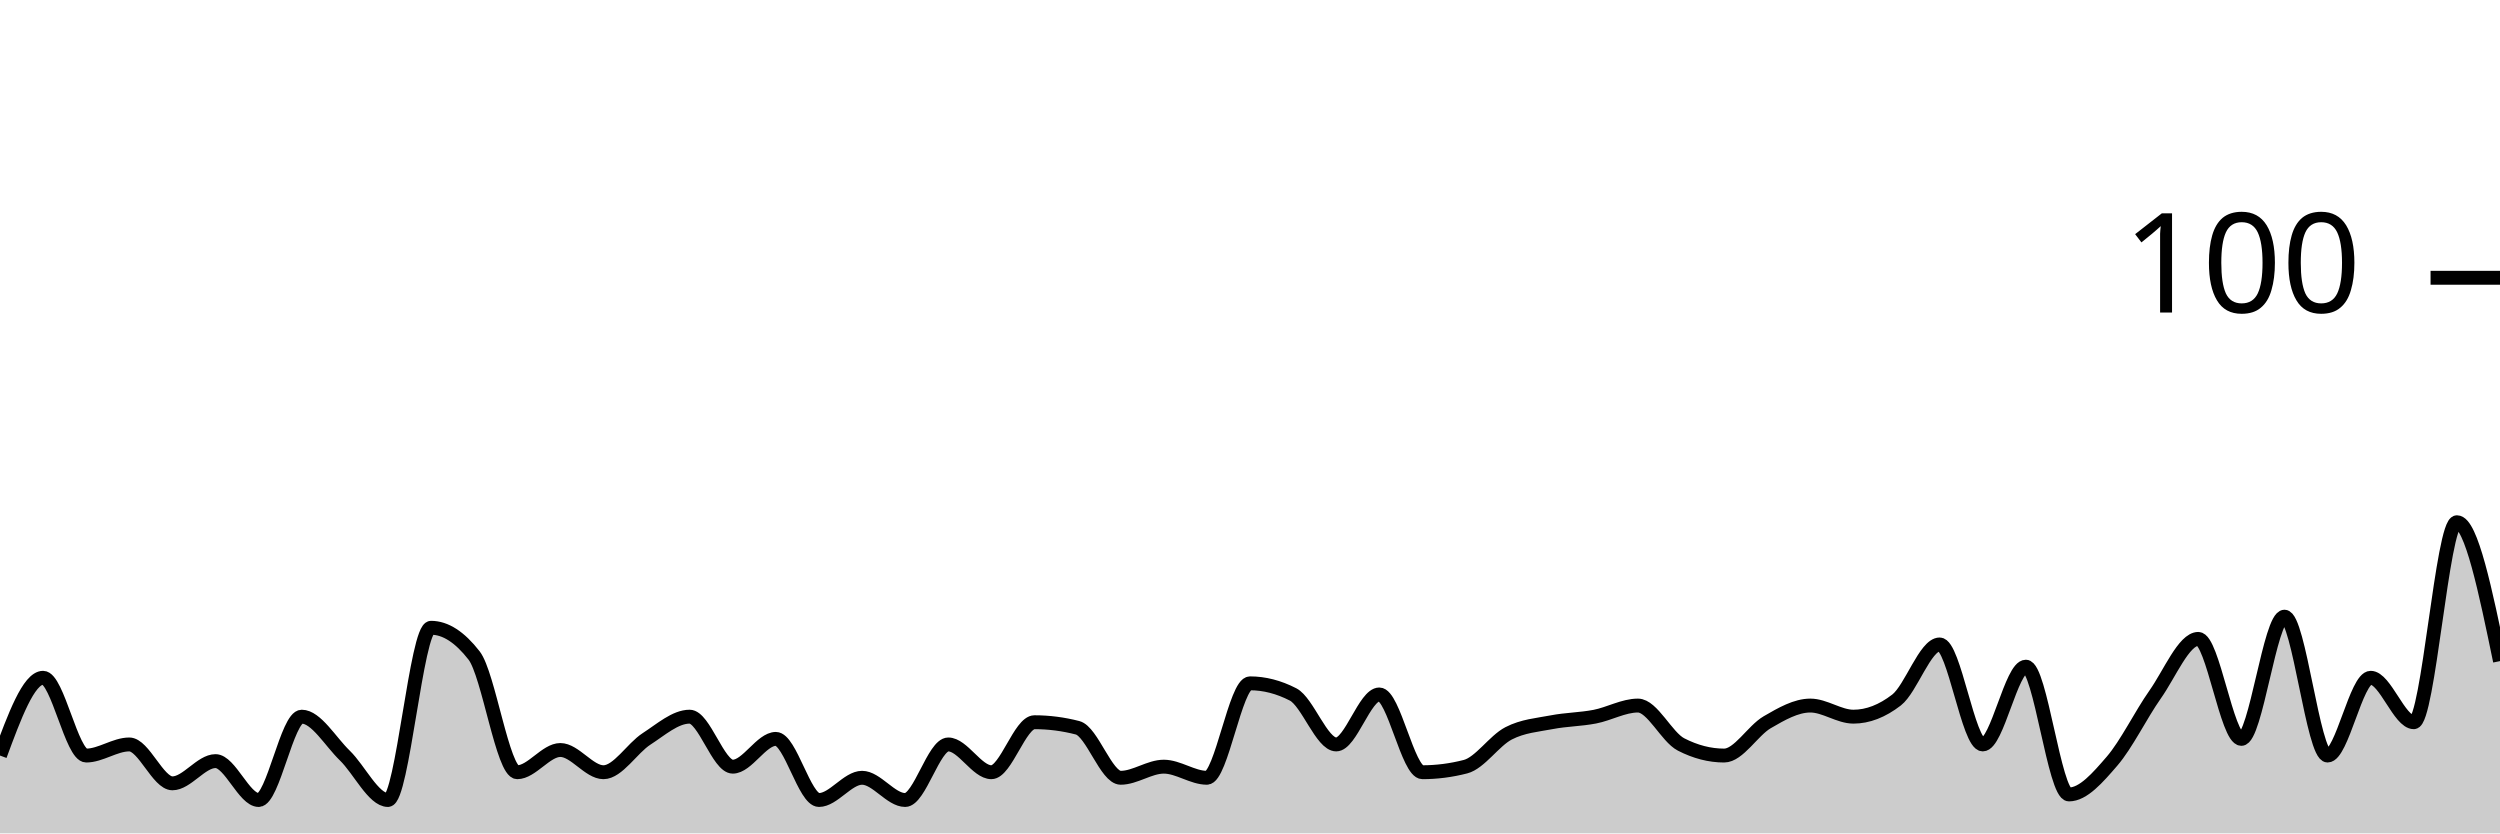
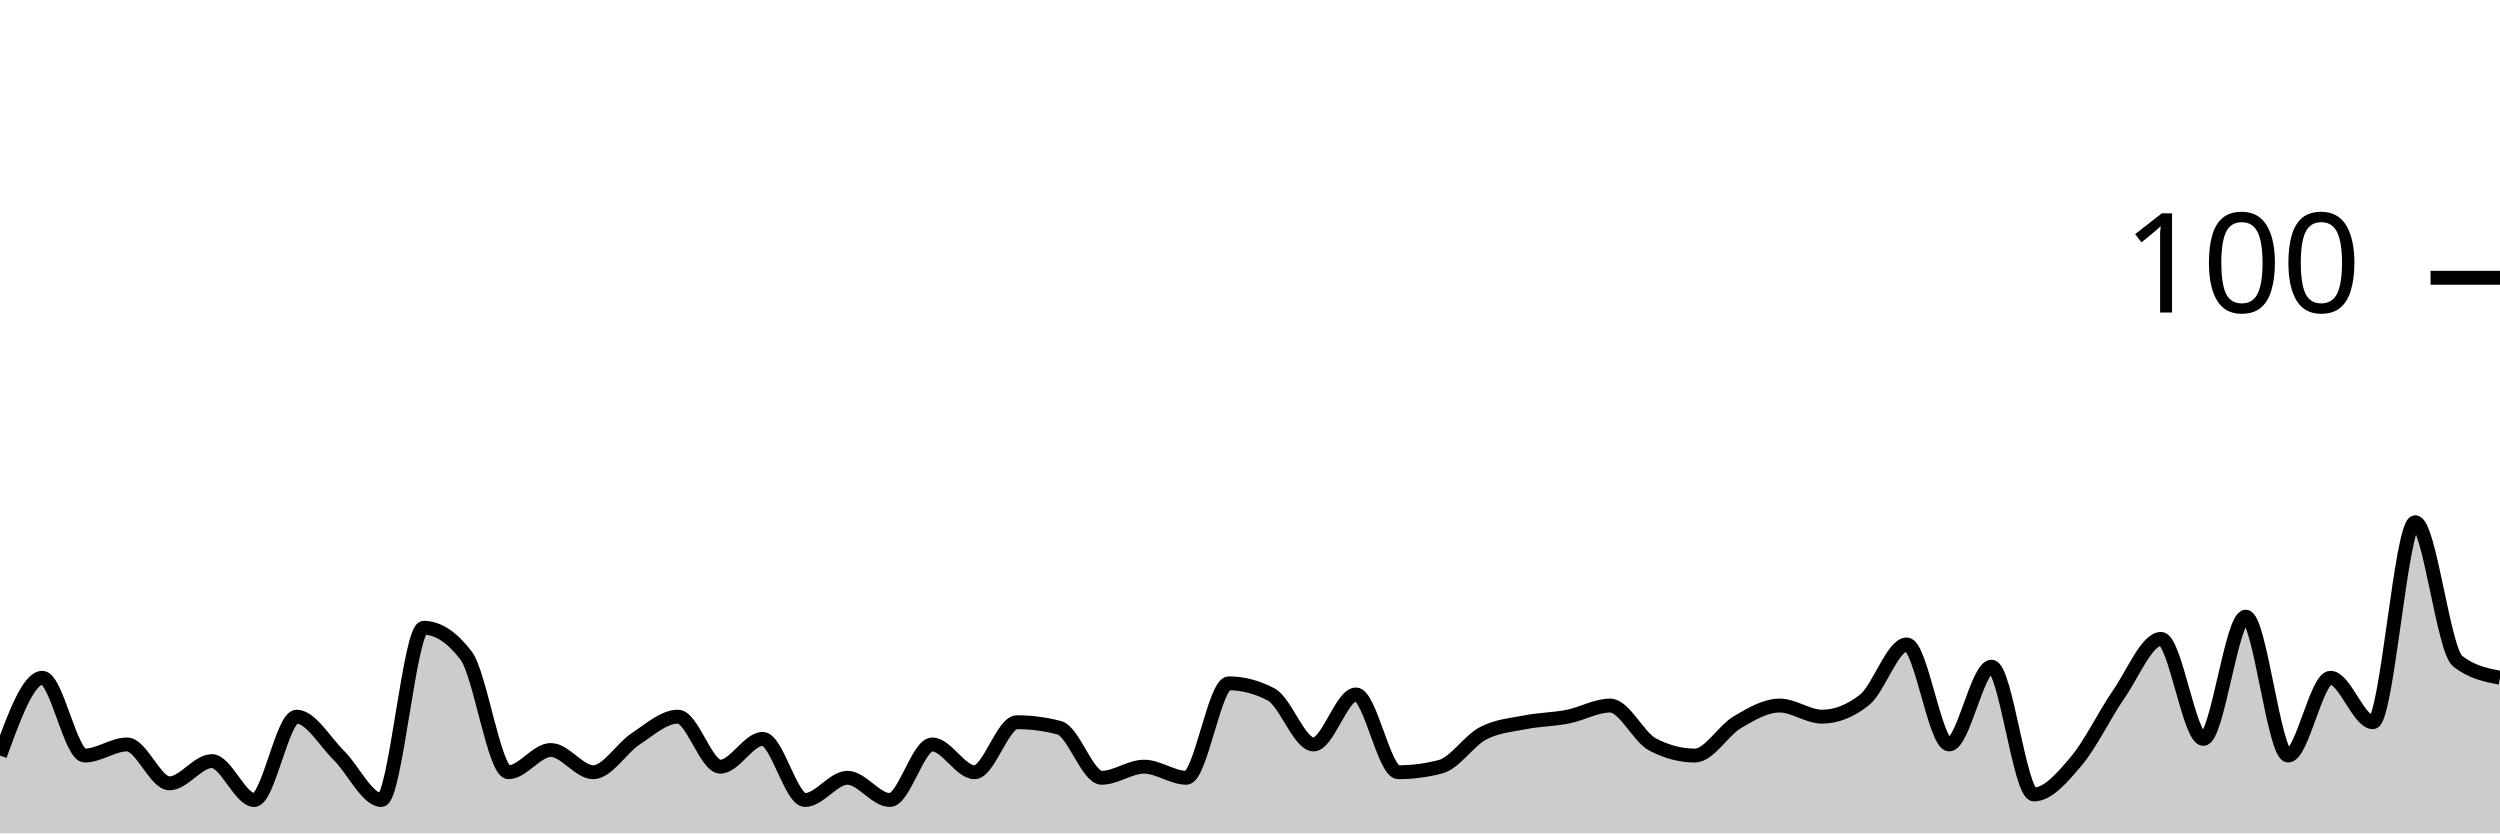
<svg xmlns="http://www.w3.org/2000/svg" viewBox="0 0 180 60">
  <g transform="translate(0,20)">
-     <path class="area" fill="rgba(0, 0, 0, 0.2)" d="M0,34.4C1.034,31.6,2.069,28.8,3.103,28.8C4.138,28.8,5.172,34.4,6.207,34.4C7.241,34.4,8.276,33.6,9.31,33.6C10.345,33.6,11.379,36.4,12.414,36.4C13.448,36.4,14.483,34.8,15.517,34.8C16.552,34.8,17.586,37.6,18.621,37.6C19.655,37.6,20.69,31.6,21.724,31.6C22.759,31.6,23.793,33.4,24.828,34.4C25.862,35.4,26.897,37.6,27.931,37.6C28.966,37.6,30,25.2,31.034,25.2C32.069,25.2,33.103,25.867,34.138,27.2C35.172,28.533,36.207,35.6,37.241,35.6C38.276,35.6,39.31,34,40.345,34C41.379,34,42.414,35.6,43.448,35.6C44.483,35.6,45.517,33.867,46.552,33.2C47.586,32.533,48.621,31.6,49.655,31.6C50.69,31.6,51.724,35.2,52.759,35.2C53.793,35.2,54.828,33.2,55.862,33.2C56.897,33.2,57.931,37.6,58.966,37.6C60,37.6,61.034,36,62.069,36C63.103,36,64.138,37.6,65.172,37.6C66.207,37.6,67.241,33.6,68.276,33.6C69.31,33.6,70.345,35.6,71.379,35.6C72.414,35.6,73.448,32,74.483,32C75.517,32,76.552,32.133,77.586,32.4C78.621,32.667,79.655,36,80.69,36C81.724,36,82.759,35.2,83.793,35.2C84.828,35.2,85.862,36,86.897,36C87.931,36,88.966,29.2,90,29.2C91.034,29.2,92.069,29.467,93.103,30C94.138,30.533,95.172,33.6,96.207,33.6C97.241,33.6,98.276,30,99.31,30C100.345,30,101.379,35.6,102.414,35.6C103.448,35.6,104.483,35.467,105.517,35.2C106.552,34.933,107.586,33.333,108.621,32.8C109.655,32.267,110.69,32.2,111.724,32C112.759,31.8,113.793,31.8,114.828,31.6C115.862,31.4,116.897,30.8,117.931,30.8C118.966,30.8,120,33.067,121.034,33.6C122.069,34.133,123.103,34.4,124.138,34.4C125.172,34.4,126.207,32.6,127.241,32C128.276,31.4,129.31,30.8,130.345,30.8C131.379,30.8,132.414,31.6,133.448,31.6C134.483,31.6,135.517,31.2,136.552,30.4C137.586,29.6,138.621,26.4,139.655,26.4C140.69,26.4,141.724,33.6,142.759,33.6C143.793,33.6,144.828,28,145.862,28C146.897,28,147.931,37.2,148.966,37.2C150,37.2,151.034,36,152.069,34.8C153.103,33.6,154.138,31.467,155.172,30C156.207,28.533,157.241,26,158.276,26C159.31,26,160.345,33.2,161.379,33.2C162.414,33.2,163.448,24.4,164.483,24.4C165.517,24.4,166.552,34.4,167.586,34.4C168.621,34.4,169.655,28.8,170.69,28.8C171.724,28.8,172.759,32,173.793,32C174.828,32,175.862,17.6,176.897,17.6C177.931,17.6,178.966,22.6,180,27.6L180,40C178.966,40,177.931,40,176.897,40C175.862,40,174.828,40,173.793,40C172.759,40,171.724,40,170.69,40C169.655,40,168.621,40,167.586,40C166.552,40,165.517,40,164.483,40C163.448,40,162.414,40,161.379,40C160.345,40,159.31,40,158.276,40C157.241,40,156.207,40,155.172,40C154.138,40,153.103,40,152.069,40C151.034,40,150,40,148.966,40C147.931,40,146.897,40,145.862,40C144.828,40,143.793,40,142.759,40C141.724,40,140.69,40,139.655,40C138.621,40,137.586,40,136.552,40C135.517,40,134.483,40,133.448,40C132.414,40,131.379,40,130.345,40C129.31,40,128.276,40,127.241,40C126.207,40,125.172,40,124.138,40C123.103,40,122.069,40,121.034,40C120,40,118.966,40,117.931,40C116.897,40,115.862,40,114.828,40C113.793,40,112.759,40,111.724,40C110.69,40,109.655,40,108.621,40C107.586,40,106.552,40,105.517,40C104.483,40,103.448,40,102.414,40C101.379,40,100.345,40,99.31,40C98.276,40,97.241,40,96.207,40C95.172,40,94.138,40,93.103,40C92.069,40,91.034,40,90,40C88.966,40,87.931,40,86.897,40C85.862,40,84.828,40,83.793,40C82.759,40,81.724,40,80.69,40C79.655,40,78.621,40,77.586,40C76.552,40,75.517,40,74.483,40C73.448,40,72.414,40,71.379,40C70.345,40,69.31,40,68.276,40C67.241,40,66.207,40,65.172,40C64.138,40,63.103,40,62.069,40C61.034,40,60,40,58.966,40C57.931,40,56.897,40,55.862,40C54.828,40,53.793,40,52.759,40C51.724,40,50.69,40,49.655,40C48.621,40,47.586,40,46.552,40C45.517,40,44.483,40,43.448,40C42.414,40,41.379,40,40.345,40C39.31,40,38.276,40,37.241,40C36.207,40,35.172,40,34.138,40C33.103,40,32.069,40,31.034,40C30,40,28.966,40,27.931,40C26.897,40,25.862,40,24.828,40C23.793,40,22.759,40,21.724,40C20.69,40,19.655,40,18.621,40C17.586,40,16.552,40,15.517,40C14.483,40,13.448,40,12.414,40C11.379,40,10.345,40,9.31,40C8.276,40,7.241,40,6.207,40C5.172,40,4.138,40,3.103,40C2.069,40,1.034,40,0,40Z" />
-     <path class="line" stroke="black" fill="none" d="M0,34.4C1.034,31.6,2.069,28.8,3.103,28.8C4.138,28.8,5.172,34.4,6.207,34.4C7.241,34.4,8.276,33.6,9.31,33.6C10.345,33.6,11.379,36.4,12.414,36.4C13.448,36.4,14.483,34.8,15.517,34.8C16.552,34.8,17.586,37.6,18.621,37.6C19.655,37.6,20.69,31.6,21.724,31.6C22.759,31.6,23.793,33.4,24.828,34.4C25.862,35.4,26.897,37.6,27.931,37.6C28.966,37.6,30,25.2,31.034,25.2C32.069,25.2,33.103,25.867,34.138,27.2C35.172,28.533,36.207,35.6,37.241,35.6C38.276,35.6,39.31,34,40.345,34C41.379,34,42.414,35.6,43.448,35.6C44.483,35.6,45.517,33.867,46.552,33.2C47.586,32.533,48.621,31.6,49.655,31.6C50.69,31.6,51.724,35.2,52.759,35.2C53.793,35.2,54.828,33.2,55.862,33.2C56.897,33.2,57.931,37.6,58.966,37.6C60,37.6,61.034,36,62.069,36C63.103,36,64.138,37.6,65.172,37.6C66.207,37.6,67.241,33.6,68.276,33.6C69.31,33.6,70.345,35.6,71.379,35.6C72.414,35.6,73.448,32,74.483,32C75.517,32,76.552,32.133,77.586,32.4C78.621,32.667,79.655,36,80.69,36C81.724,36,82.759,35.2,83.793,35.2C84.828,35.2,85.862,36,86.897,36C87.931,36,88.966,29.2,90,29.2C91.034,29.2,92.069,29.467,93.103,30C94.138,30.533,95.172,33.6,96.207,33.6C97.241,33.6,98.276,30,99.31,30C100.345,30,101.379,35.6,102.414,35.6C103.448,35.6,104.483,35.467,105.517,35.2C106.552,34.933,107.586,33.333,108.621,32.8C109.655,32.267,110.69,32.2,111.724,32C112.759,31.8,113.793,31.8,114.828,31.6C115.862,31.4,116.897,30.8,117.931,30.8C118.966,30.8,120,33.067,121.034,33.6C122.069,34.133,123.103,34.4,124.138,34.4C125.172,34.4,126.207,32.6,127.241,32C128.276,31.4,129.31,30.8,130.345,30.8C131.379,30.8,132.414,31.6,133.448,31.6C134.483,31.6,135.517,31.2,136.552,30.4C137.586,29.6,138.621,26.4,139.655,26.4C140.69,26.4,141.724,33.6,142.759,33.6C143.793,33.6,144.828,28,145.862,28C146.897,28,147.931,37.2,148.966,37.2C150,37.2,151.034,36,152.069,34.8C153.103,33.6,154.138,31.467,155.172,30C156.207,28.533,157.241,26,158.276,26C159.31,26,160.345,33.2,161.379,33.2C162.414,33.2,163.448,24.4,164.483,24.4C165.517,24.4,166.552,34.4,167.586,34.4C168.621,34.4,169.655,28.8,170.69,28.8C171.724,28.8,172.759,32,173.793,32C174.828,32,175.862,17.6,176.897,17.6C177.931,17.6,178.966,22.6,180,27.6" />
+     <path class="area" fill="rgba(0, 0, 0, 0.2)" d="M0,34.4C1.017,31.6,2.034,28.8,3.051,28.8C4.068,28.8,5.085,34.4,6.102,34.4C7.119,34.4,8.136,33.6,9.153,33.6C10.169,33.6,11.186,36.4,12.203,36.4C13.22,36.4,14.237,34.8,15.254,34.8C16.271,34.8,17.288,37.6,18.305,37.6C19.322,37.6,20.339,31.6,21.356,31.6C22.373,31.6,23.39,33.4,24.407,34.4C25.424,35.4,26.441,37.6,27.458,37.6C28.475,37.6,29.492,25.2,30.508,25.2C31.525,25.2,32.542,25.867,33.559,27.2C34.576,28.533,35.593,35.6,36.61,35.6C37.627,35.6,38.644,34,39.661,34C40.678,34,41.695,35.6,42.712,35.6C43.729,35.6,44.746,33.867,45.763,33.2C46.78,32.533,47.797,31.6,48.814,31.6C49.831,31.6,50.847,35.2,51.864,35.2C52.881,35.2,53.898,33.2,54.915,33.2C55.932,33.2,56.949,37.6,57.966,37.6C58.983,37.6,60,36,61.017,36C62.034,36,63.051,37.6,64.068,37.6C65.085,37.6,66.102,33.6,67.119,33.6C68.136,33.6,69.153,35.6,70.169,35.6C71.186,35.6,72.203,32,73.22,32C74.237,32,75.254,32.133,76.271,32.4C77.288,32.667,78.305,36,79.322,36C80.339,36,81.356,35.2,82.373,35.2C83.39,35.2,84.407,36,85.424,36C86.441,36,87.458,29.2,88.475,29.2C89.492,29.2,90.508,29.467,91.525,30C92.542,30.533,93.559,33.6,94.576,33.6C95.593,33.6,96.61,30,97.627,30C98.644,30,99.661,35.6,100.678,35.6C101.695,35.6,102.712,35.467,103.729,35.2C104.746,34.933,105.763,33.333,106.78,32.8C107.797,32.267,108.814,32.2,109.831,32C110.847,31.8,111.864,31.8,112.881,31.6C113.898,31.4,114.915,30.8,115.932,30.8C116.949,30.8,117.966,33.067,118.983,33.6C120,34.133,121.017,34.4,122.034,34.4C123.051,34.4,124.068,32.6,125.085,32C126.102,31.4,127.119,30.8,128.136,30.8C129.153,30.8,130.169,31.6,131.186,31.6C132.203,31.6,133.22,31.2,134.237,30.4C135.254,29.6,136.271,26.4,137.288,26.4C138.305,26.4,139.322,33.6,140.339,33.6C141.356,33.6,142.373,28,143.39,28C144.407,28,145.424,37.2,146.441,37.2C147.458,37.2,148.475,36,149.492,34.8C150.508,33.6,151.525,31.467,152.542,30C153.559,28.533,154.576,26,155.593,26C156.61,26,157.627,33.2,158.644,33.2C159.661,33.2,160.678,24.4,161.695,24.4C162.712,24.4,163.729,34.4,164.746,34.4C165.763,34.4,166.78,28.8,167.797,28.8C168.814,28.8,169.831,32,170.847,32C171.864,32,172.881,17.6,173.898,17.6C174.915,17.6,175.932,26.8,176.949,27.6C177.966,28.4,178.983,28.6,180,28.8L180,40C178.983,40,177.966,40,176.949,40C175.932,40,174.915,40,173.898,40C172.881,40,171.864,40,170.847,40C169.831,40,168.814,40,167.797,40C166.78,40,165.763,40,164.746,40C163.729,40,162.712,40,161.695,40C160.678,40,159.661,40,158.644,40C157.627,40,156.61,40,155.593,40C154.576,40,153.559,40,152.542,40C151.525,40,150.508,40,149.492,40C148.475,40,147.458,40,146.441,40C145.424,40,144.407,40,143.39,40C142.373,40,141.356,40,140.339,40C139.322,40,138.305,40,137.288,40C136.271,40,135.254,40,134.237,40C133.22,40,132.203,40,131.186,40C130.169,40,129.153,40,128.136,40C127.119,40,126.102,40,125.085,40C124.068,40,123.051,40,122.034,40C121.017,40,120,40,118.983,40C117.966,40,116.949,40,115.932,40C114.915,40,113.898,40,112.881,40C111.864,40,110.847,40,109.831,40C108.814,40,107.797,40,106.78,40C105.763,40,104.746,40,103.729,40C102.712,40,101.695,40,100.678,40C99.661,40,98.644,40,97.627,40C96.61,40,95.593,40,94.576,40C93.559,40,92.542,40,91.525,40C90.508,40,89.492,40,88.475,40C87.458,40,86.441,40,85.424,40C84.407,40,83.39,40,82.373,40C81.356,40,80.339,40,79.322,40C78.305,40,77.288,40,76.271,40C75.254,40,74.237,40,73.22,40C72.203,40,71.186,40,70.169,40C69.153,40,68.136,40,67.119,40C66.102,40,65.085,40,64.068,40C63.051,40,62.034,40,61.017,40C60,40,58.983,40,57.966,40C56.949,40,55.932,40,54.915,40C53.898,40,52.881,40,51.864,40C50.847,40,49.831,40,48.814,40C47.797,40,46.78,40,45.763,40C44.746,40,43.729,40,42.712,40C41.695,40,40.678,40,39.661,40C38.644,40,37.627,40,36.61,40C35.593,40,34.576,40,33.559,40C32.542,40,31.525,40,30.508,40C29.492,40,28.475,40,27.458,40C26.441,40,25.424,40,24.407,40C23.39,40,22.373,40,21.356,40C20.339,40,19.322,40,18.305,40C17.288,40,16.271,40,15.254,40C14.237,40,13.22,40,12.203,40C11.186,40,10.169,40,9.153,40C8.136,40,7.119,40,6.102,40C5.085,40,4.068,40,3.051,40C2.034,40,1.017,40,0,40Z" />
+     <path class="line" stroke="black" fill="none" d="M0,34.4C1.017,31.6,2.034,28.8,3.051,28.8C4.068,28.8,5.085,34.4,6.102,34.4C7.119,34.4,8.136,33.6,9.153,33.6C10.169,33.6,11.186,36.4,12.203,36.4C13.22,36.4,14.237,34.8,15.254,34.8C16.271,34.8,17.288,37.6,18.305,37.6C19.322,37.6,20.339,31.6,21.356,31.6C22.373,31.6,23.39,33.4,24.407,34.4C25.424,35.4,26.441,37.6,27.458,37.6C28.475,37.6,29.492,25.2,30.508,25.2C31.525,25.2,32.542,25.867,33.559,27.2C34.576,28.533,35.593,35.6,36.61,35.6C37.627,35.6,38.644,34,39.661,34C40.678,34,41.695,35.6,42.712,35.6C43.729,35.6,44.746,33.867,45.763,33.2C46.78,32.533,47.797,31.6,48.814,31.6C49.831,31.6,50.847,35.2,51.864,35.2C52.881,35.2,53.898,33.2,54.915,33.2C55.932,33.2,56.949,37.6,57.966,37.6C58.983,37.6,60,36,61.017,36C62.034,36,63.051,37.6,64.068,37.6C65.085,37.6,66.102,33.6,67.119,33.6C68.136,33.6,69.153,35.6,70.169,35.6C71.186,35.6,72.203,32,73.22,32C74.237,32,75.254,32.133,76.271,32.4C77.288,32.667,78.305,36,79.322,36C80.339,36,81.356,35.2,82.373,35.2C83.39,35.2,84.407,36,85.424,36C86.441,36,87.458,29.2,88.475,29.2C89.492,29.2,90.508,29.467,91.525,30C92.542,30.533,93.559,33.6,94.576,33.6C95.593,33.6,96.61,30,97.627,30C98.644,30,99.661,35.6,100.678,35.6C101.695,35.6,102.712,35.467,103.729,35.2C104.746,34.933,105.763,33.333,106.78,32.8C107.797,32.267,108.814,32.2,109.831,32C110.847,31.8,111.864,31.8,112.881,31.6C113.898,31.4,114.915,30.8,115.932,30.8C116.949,30.8,117.966,33.067,118.983,33.6C120,34.133,121.017,34.4,122.034,34.4C123.051,34.4,124.068,32.6,125.085,32C126.102,31.4,127.119,30.8,128.136,30.8C129.153,30.8,130.169,31.6,131.186,31.6C132.203,31.6,133.22,31.2,134.237,30.4C135.254,29.6,136.271,26.4,137.288,26.4C138.305,26.4,139.322,33.6,140.339,33.6C141.356,33.6,142.373,28,143.39,28C144.407,28,145.424,37.2,146.441,37.2C147.458,37.2,148.475,36,149.492,34.8C150.508,33.6,151.525,31.467,152.542,30C153.559,28.533,154.576,26,155.593,26C156.61,26,157.627,33.2,158.644,33.2C159.661,33.2,160.678,24.4,161.695,24.4C162.712,24.4,163.729,34.4,164.746,34.4C165.763,34.4,166.78,28.8,167.797,28.8C168.814,28.8,169.831,32,170.847,32C171.864,32,172.881,17.6,173.898,17.6C174.915,17.6,175.932,26.8,176.949,27.6C177.966,28.4,178.983,28.6,180,28.8" />
    <path class="axis-ceiling" stroke-width="1" stroke="black" fill="none" d="M175,0L180,0" />
    <text class="axis-ceiling-label" font-family="sans-serif" text-anchor="end" font-size="10px" x="170" y="2.5">100</text>
  </g>
</svg>
